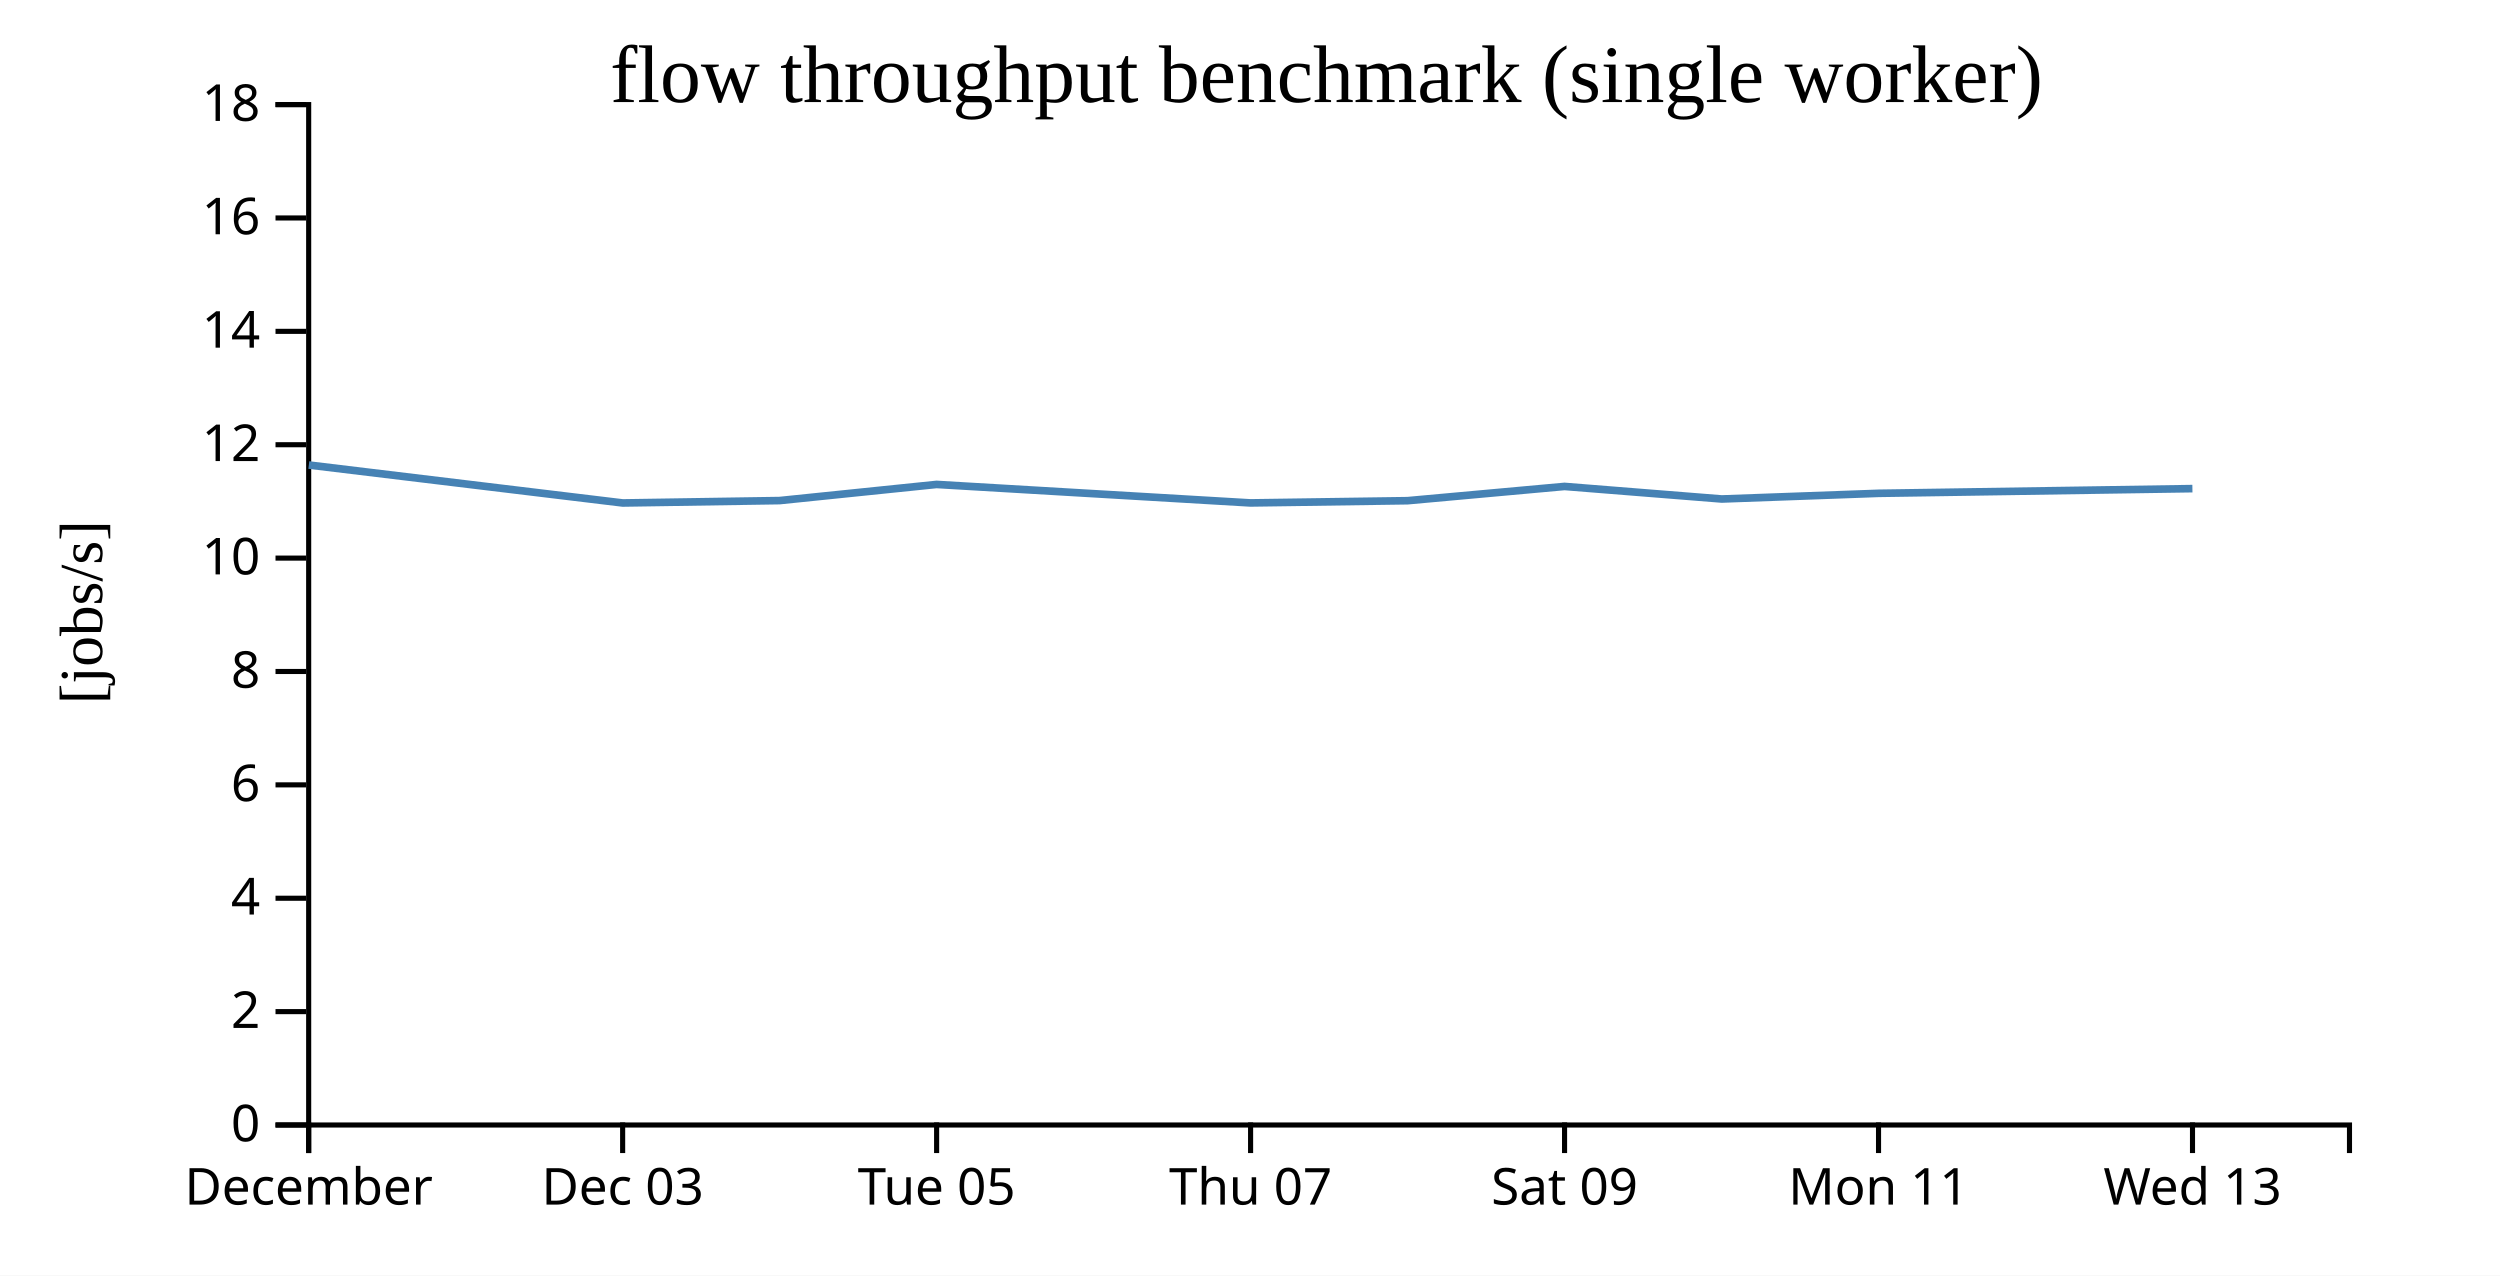
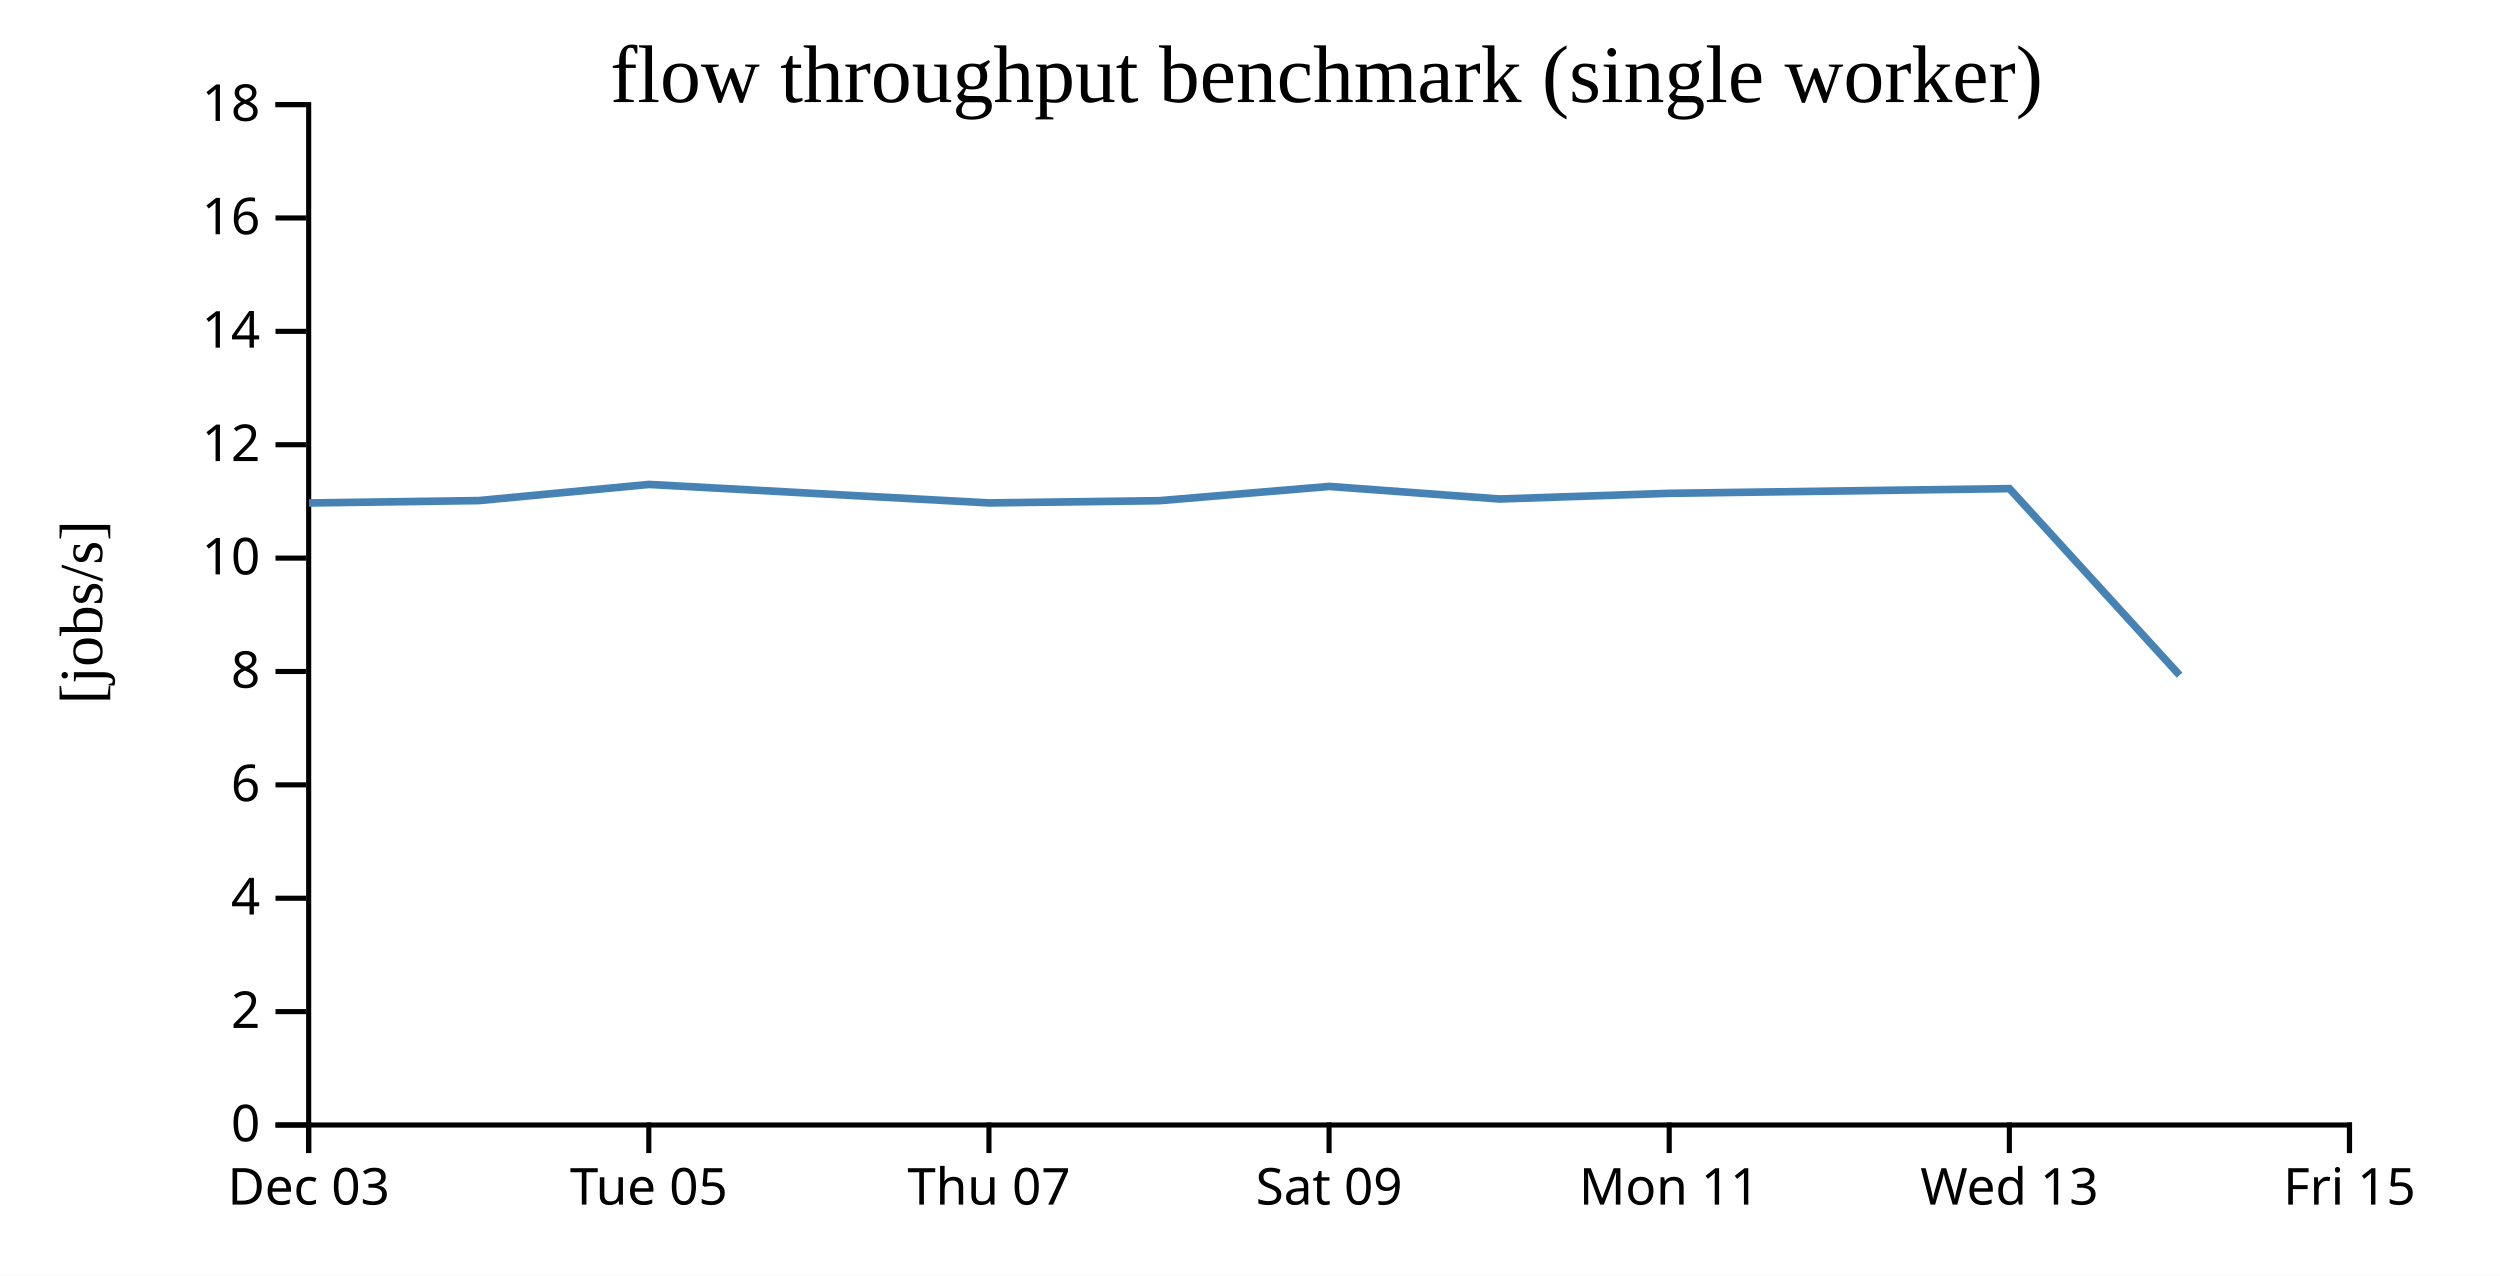
<svg xmlns="http://www.w3.org/2000/svg" width="490" height="250">
  <rect width="100%" height="100%" fill="white" />
  <g transform="translate(60,20)">
    <g transform="translate(0,200)" fill="none" font-size="10" font-family="sans-serif" text-anchor="middle">
      <path class="domain" stroke="currentColor" d="M0.5,6V0.5H400.5V6" />
      <g class="tick" opacity="1" transform="translate(0.5,0)">
        <line stroke="currentColor" y2="6" />
-         <text fill="currentColor" y="9" dy="0.71em">December</text>
-       </g>
-       <g class="tick" opacity="1" transform="translate(62.03846,0)">
-         <line stroke="currentColor" y2="6" />
        <text fill="currentColor" y="9" dy="0.71em">Dec 03</text>
      </g>
-       <g class="tick" opacity="1" transform="translate(123.5769,0)">
+       <g class="tick" opacity="1" transform="translate(67.16667,0)">
        <line stroke="currentColor" y2="6" />
        <text fill="currentColor" y="9" dy="0.71em">Tue 05</text>
      </g>
-       <g class="tick" opacity="1" transform="translate(185.1154,0)">
+       <g class="tick" opacity="1" transform="translate(133.8333,0)">
        <line stroke="currentColor" y2="6" />
        <text fill="currentColor" y="9" dy="0.71em">Thu 07</text>
      </g>
-       <g class="tick" opacity="1" transform="translate(246.6538,0)">
+       <g class="tick" opacity="1" transform="translate(200.5,0)">
        <line stroke="currentColor" y2="6" />
        <text fill="currentColor" y="9" dy="0.71em">Sat 09</text>
      </g>
-       <g class="tick" opacity="1" transform="translate(308.1923,0)">
+       <g class="tick" opacity="1" transform="translate(267.1667,0)">
        <line stroke="currentColor" y2="6" />
        <text fill="currentColor" y="9" dy="0.71em">Mon 11</text>
      </g>
-       <g class="tick" opacity="1" transform="translate(369.7308,0)">
+       <g class="tick" opacity="1" transform="translate(333.8333,0)">
        <line stroke="currentColor" y2="6" />
        <text fill="currentColor" y="9" dy="0.71em">Wed 13</text>
+       </g>
+       <g class="tick" opacity="1" transform="translate(400.5,0)">
+         <line stroke="currentColor" y2="6" />
+         <text fill="currentColor" y="9" dy="0.71em">Fri 15</text>
      </g>
    </g>
    <g fill="none" font-size="10" font-family="sans-serif" text-anchor="end">
      <path class="domain" stroke="currentColor" d="M-6,200.5H0.5V0.5H-6" />
      <g class="tick" opacity="1" transform="translate(0,200.5)">
        <line stroke="currentColor" x2="-6" />
        <text fill="currentColor" x="-9" dy="0.32em">0</text>
      </g>
      <g class="tick" opacity="1" transform="translate(0,178.2778)">
        <line stroke="currentColor" x2="-6" />
        <text fill="currentColor" x="-9" dy="0.32em">2</text>
      </g>
      <g class="tick" opacity="1" transform="translate(0,156.0556)">
        <line stroke="currentColor" x2="-6" />
        <text fill="currentColor" x="-9" dy="0.32em">4</text>
      </g>
      <g class="tick" opacity="1" transform="translate(0,133.8333)">
        <line stroke="currentColor" x2="-6" />
        <text fill="currentColor" x="-9" dy="0.32em">6</text>
      </g>
      <g class="tick" opacity="1" transform="translate(0,111.6111)">
        <line stroke="currentColor" x2="-6" />
        <text fill="currentColor" x="-9" dy="0.32em">8</text>
      </g>
      <g class="tick" opacity="1" transform="translate(0,89.38889)">
        <line stroke="currentColor" x2="-6" />
        <text fill="currentColor" x="-9" dy="0.32em">10</text>
      </g>
      <g class="tick" opacity="1" transform="translate(0,67.16667)">
        <line stroke="currentColor" x2="-6" />
        <text fill="currentColor" x="-9" dy="0.32em">12</text>
      </g>
      <g class="tick" opacity="1" transform="translate(0,44.94444)">
        <line stroke="currentColor" x2="-6" />
        <text fill="currentColor" x="-9" dy="0.32em">14</text>
      </g>
      <g class="tick" opacity="1" transform="translate(0,22.72222)">
        <line stroke="currentColor" x2="-6" />
        <text fill="currentColor" x="-9" dy="0.32em">16</text>
      </g>
      <g class="tick" opacity="1" transform="translate(0,0.5)">
        <line stroke="currentColor" x2="-6" />
        <text fill="currentColor" x="-9" dy="0.32em">18</text>
      </g>
    </g>
    <text text-anchor="middle" style="font-size: 12px" transform="rotate(-90)" y="-40" x="-100">[jobs/s]</text>
    <text text-anchor="middle" style="font-size: 16px" y="0" x="200">flow throughput benchmark (single worker)</text>
-     <path fill="none" stroke="steelblue" stroke-width="1.5" d="M0.529,71.143L62.06,78.583L92.802,78.114L123.566,74.948L185.095,78.572L215.875,78.136L246.651,75.341L277.461,77.803L308.209,76.691L369.712,75.77" />
+     <path fill="none" stroke="steelblue" stroke-width="1.5" d="M0.565,78.583L33.869,78.114L67.197,74.948L133.853,78.572L167.198,78.136L200.539,75.341L233.916,77.803L267.226,76.691L333.855,75.77L367.197,112.331" />
  </g>
</svg>
